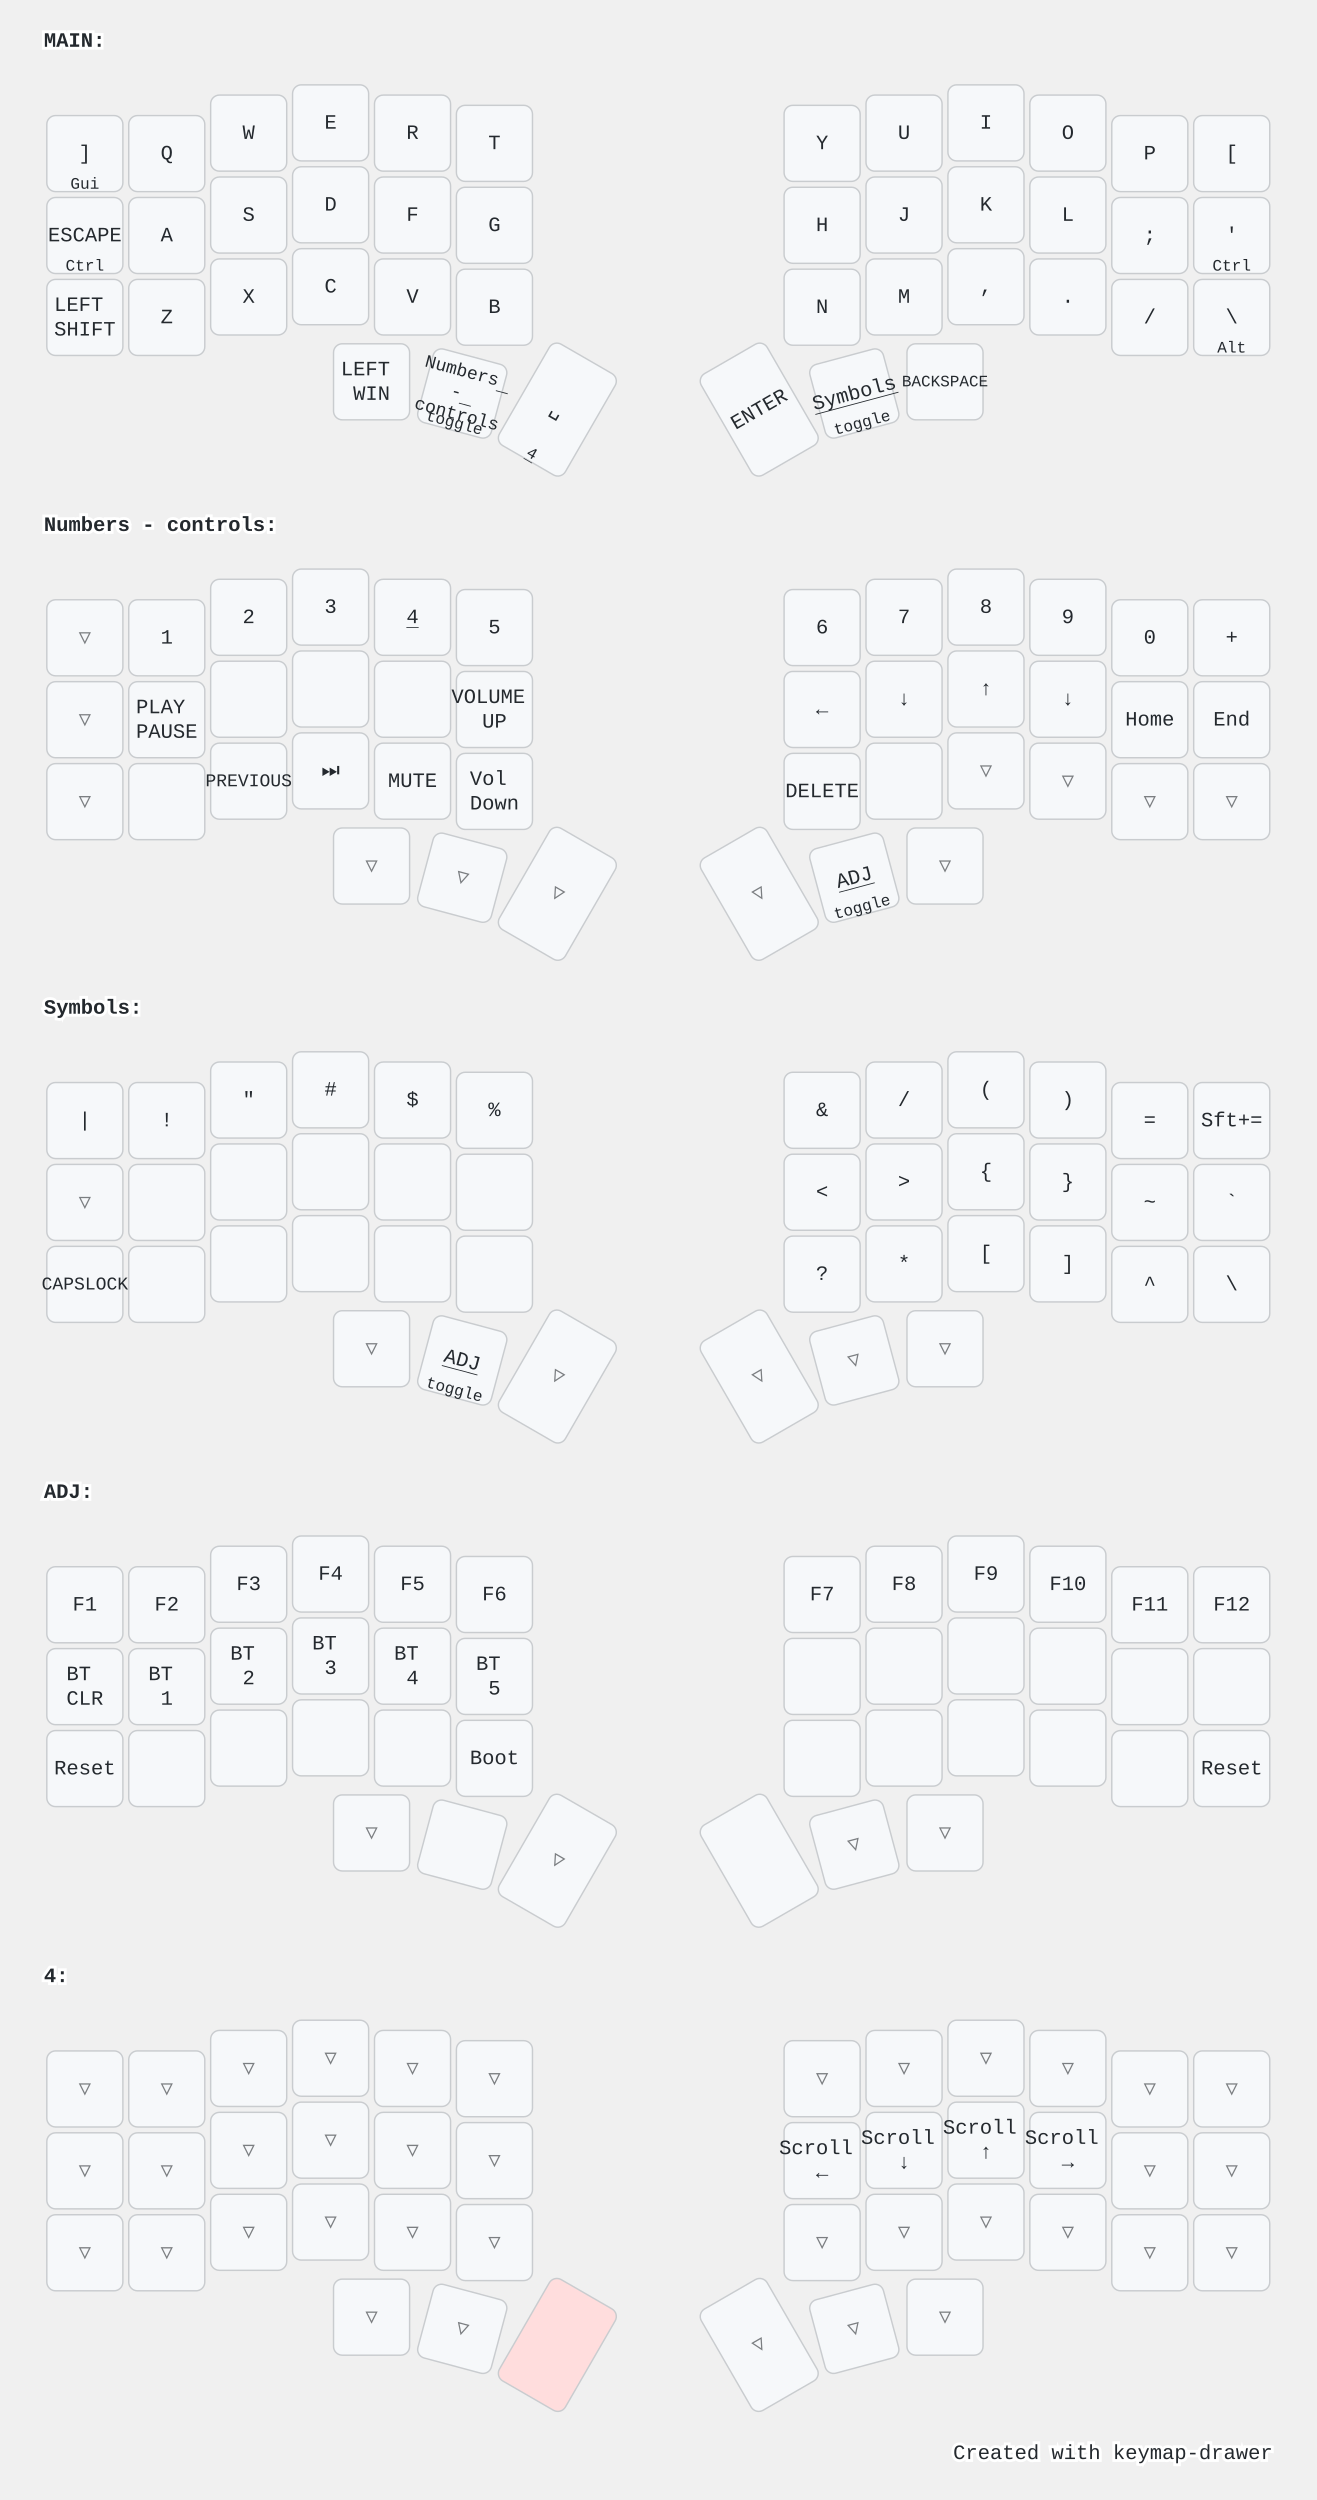
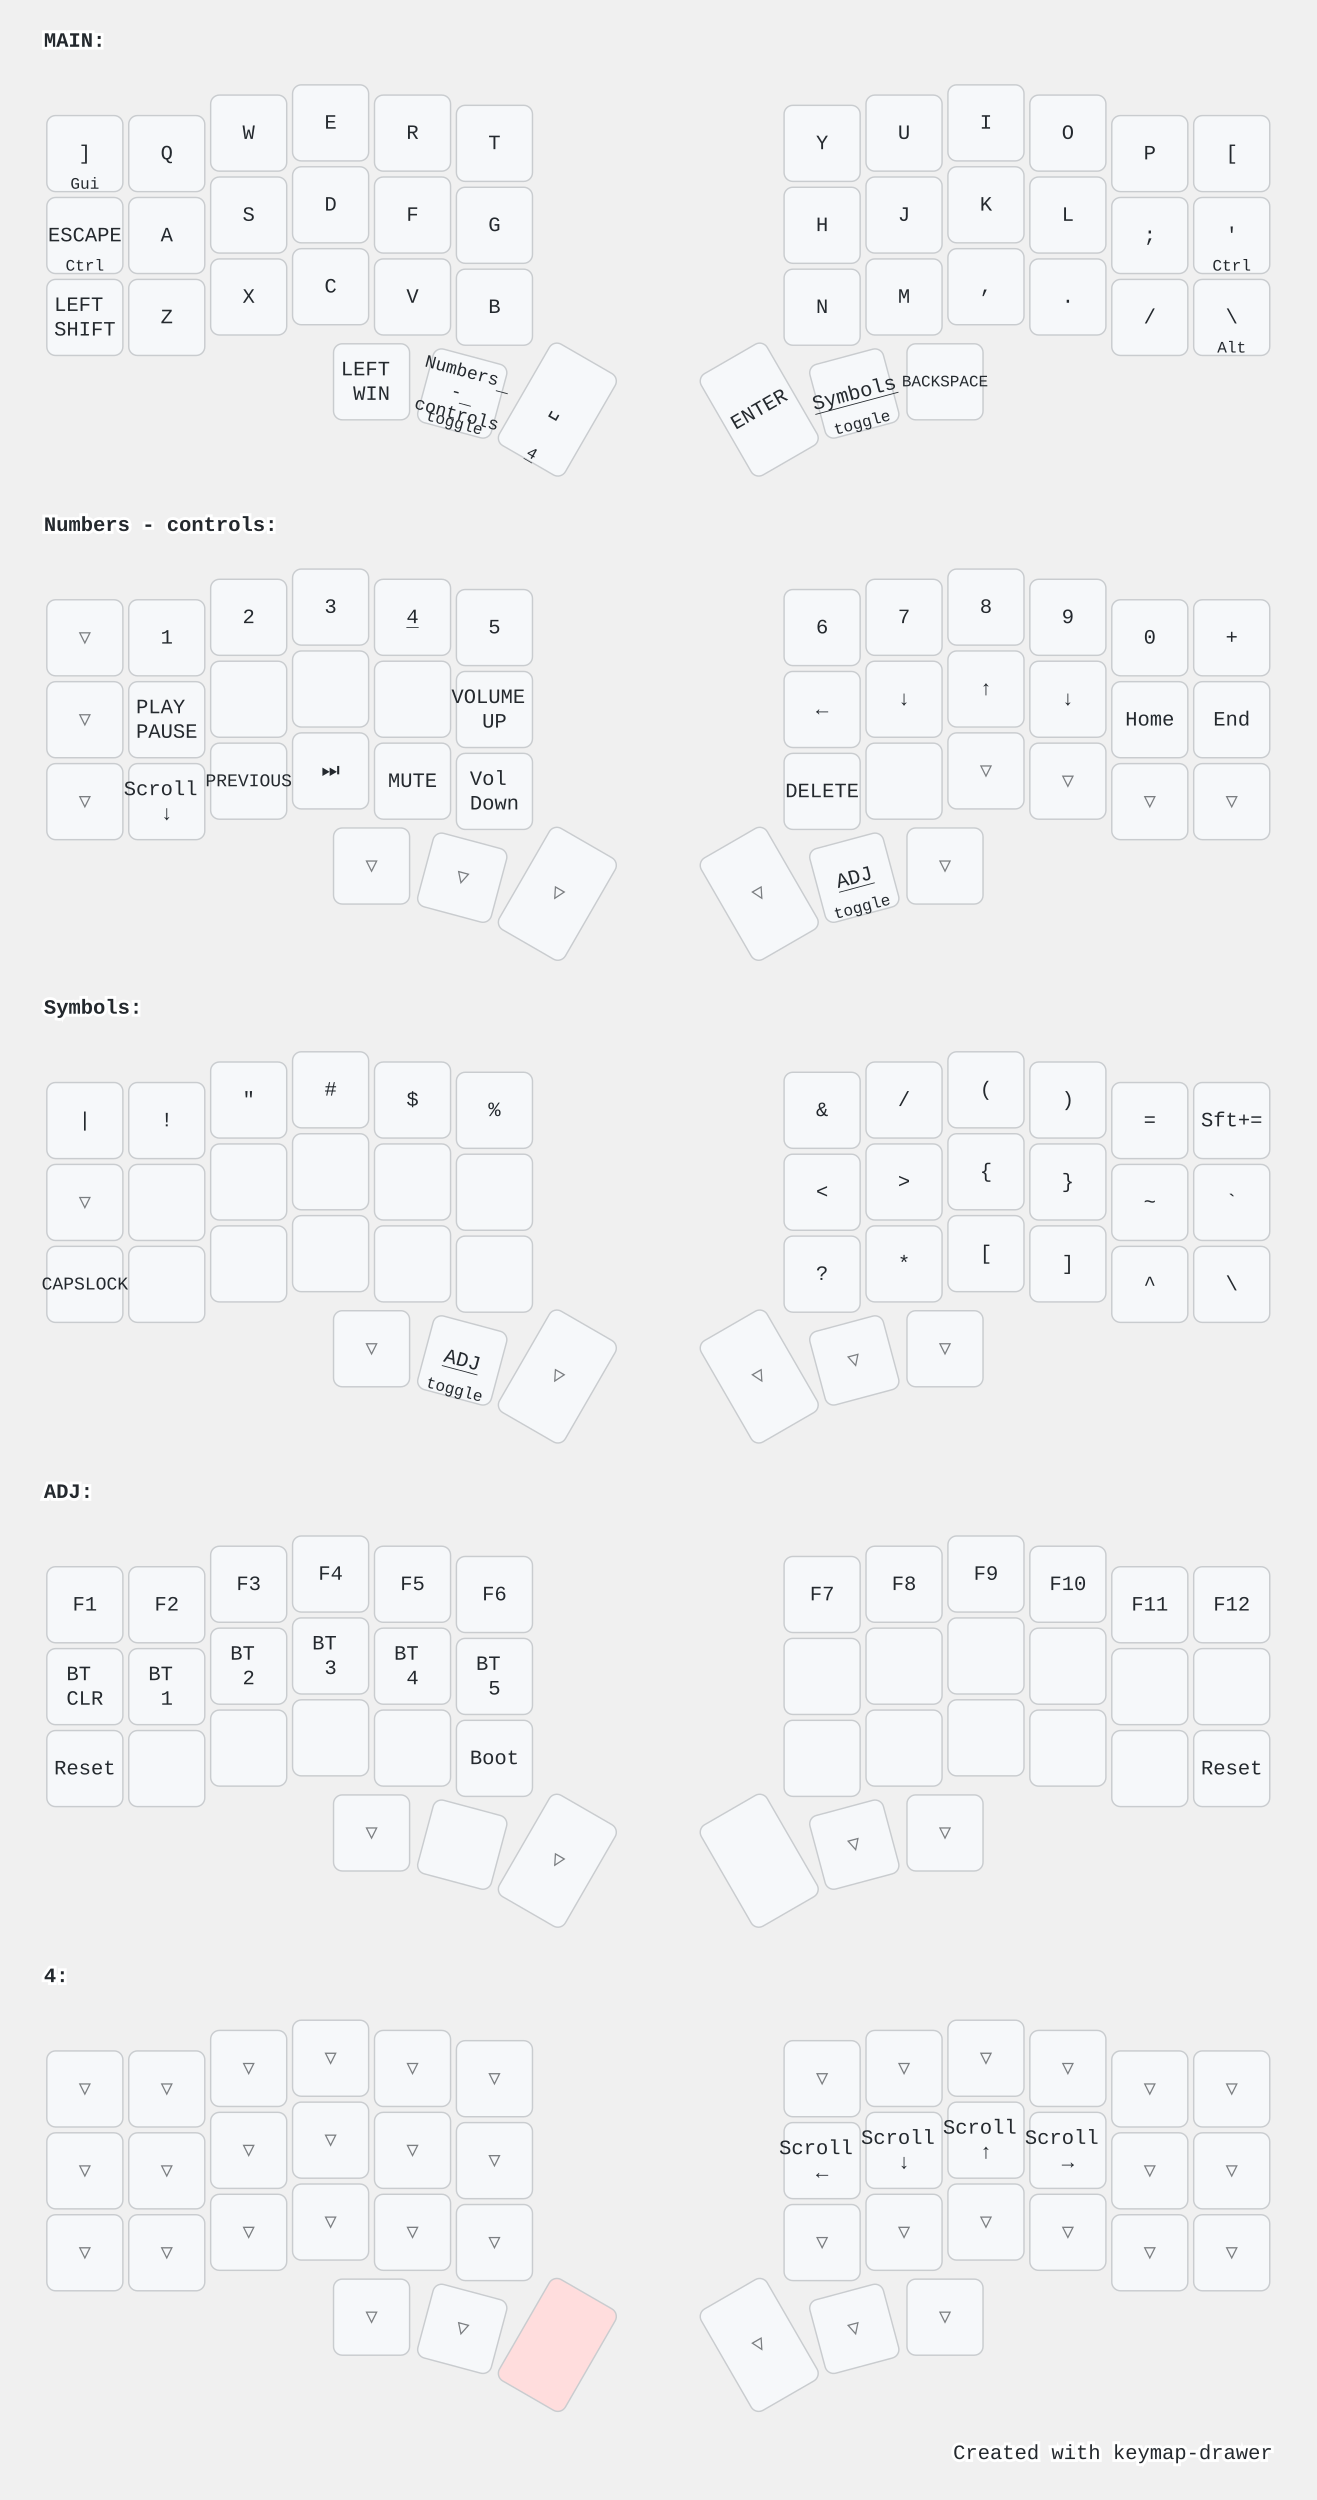
<svg xmlns="http://www.w3.org/2000/svg" width="900" height="1709" viewBox="0 0 900 1709" class="keymap">
  <style>/* inherit to force styles through use tags */
svg path {
    fill: inherit;
}

/* font and background color specifications */
svg.keymap {
    font-family: SFMono-Regular,Consolas,Liberation Mono,Menlo,monospace;
    font-size: 14px;
    font-kerning: normal;
    text-rendering: optimizeLegibility;
    fill: #24292e;
}

/* default key styling */
rect.key {
    fill: #f6f8fa;
}

rect.key, rect.combo {
    stroke: #c9cccf;
    stroke-width: 1;
}

/* default key side styling, only used is draw_key_sides is set */
rect.side {
    filter: brightness(90%);
}

/* color accent for combo boxes */
rect.combo, rect.combo-separate {
    fill: #cdf;
}

/* color accent for held keys */
rect.held, rect.combo.held {
    fill: #fdd;
}

/* color accent for ghost (optional) keys */
rect.ghost, rect.combo.ghost {
    stroke-dasharray: 4, 4;
    stroke-width: 2;
}

text {
    text-anchor: middle;
    dominant-baseline: middle;
}

/* styling for layer labels */
text.label {
    font-weight: bold;
    text-anchor: start;
    stroke: white;
    stroke-width: 4;
    paint-order: stroke;
}

/* styling for optional footer */
text.footer {
    text-anchor: end;
    dominant-baseline: auto;
    stroke: white;
    stroke-width: 4;
    paint-order: stroke;
}

/* styling for combo tap, and key non-tap label text */
text.combo, text.hold, text.shifted, text.left, text.right, text.tl, text.tr, text.bl, text.br {
    font-size: 11px;
}

text.hold, text.bl, text.br {
    text-anchor: middle;
    dominant-baseline: auto;
}

text.shifted, text.tl, text.tr {
    text-anchor: middle;
    dominant-baseline: hanging;
}

text.left, text.tl, text.bl {
    text-anchor: start;
}

text.right, text.tr, text.br {
    text-anchor: end;
}

text.layer-activator {
    text-decoration: underline;
}

/* styling for hold/shifted label text in combo box */
text.combo.hold, text.combo.shifted, text.combo.left, text.combo.right {
    font-size: 8px;
}

/* lighter symbol for transparent keys */
text.trans {
    fill: #7b7e81;
}

/* styling for combo dendrons */
path.combo {
    stroke-width: 1;
    stroke: gray;
    fill: none;
}

/* Start Tabler Icons Cleanup */
/* cannot use height/width with glyphs */
.icon-tabler &gt; path {
    fill: inherit;
    stroke: inherit;
    stroke-width: 2;
}
/* hide tabler's default box */
.icon-tabler &gt; path[stroke="none"][fill="none"] {
    visibility: hidden;
}
/* End Tabler Icons Cleanup */

@media (prefers-color-scheme: dark) {
svg.keymap { fill: #d1d6db; }
rect.key { fill: #3f4750; }
rect.key, rect.combo { stroke: #60666c; }
rect.combo, rect.combo-separate { fill: #1f3d7a; }
rect.held, rect.combo.held { fill: #854747; }
text.label, text.footer { stroke: black; }
text.trans { fill: #7e8184; }
path.combo { stroke: #7f7f7f; }

}</style>
  <g transform="translate(30, 0)" class="layer-MAIN">
    <text x="0" y="28" class="label" id="MAIN">MAIN:</text>
    <g transform="translate(0, 56)">
      <g transform="translate(28, 49)" class="key keypos-0">
        <rect rx="6" ry="6" x="-26" y="-26" width="52" height="52" class="key" />
        <text x="0" y="0" class="key tap">]</text>
        <text x="0" y="24" class="key hold">Gui</text>
      </g>
      <g transform="translate(84, 49)" class="key keypos-1">
        <rect rx="6" ry="6" x="-26" y="-26" width="52" height="52" class="key" />
        <text x="0" y="0" class="key tap">Q</text>
      </g>
      <g transform="translate(140, 35)" class="key keypos-2">
        <rect rx="6" ry="6" x="-26" y="-26" width="52" height="52" class="key" />
        <text x="0" y="0" class="key tap">W</text>
      </g>
      <g transform="translate(196, 28)" class="key keypos-3">
        <rect rx="6" ry="6" x="-26" y="-26" width="52" height="52" class="key" />
        <text x="0" y="0" class="key tap">E</text>
      </g>
      <g transform="translate(252, 35)" class="key keypos-4">
        <rect rx="6" ry="6" x="-26" y="-26" width="52" height="52" class="key" />
        <text x="0" y="0" class="key tap">R</text>
      </g>
      <g transform="translate(308, 42)" class="key keypos-5">
        <rect rx="6" ry="6" x="-26" y="-26" width="52" height="52" class="key" />
        <text x="0" y="0" class="key tap">T</text>
      </g>
      <g transform="translate(532, 42)" class="key keypos-6">
        <rect rx="6" ry="6" x="-26" y="-26" width="52" height="52" class="key" />
        <text x="0" y="0" class="key tap">Y</text>
      </g>
      <g transform="translate(588, 35)" class="key keypos-7">
        <rect rx="6" ry="6" x="-26" y="-26" width="52" height="52" class="key" />
        <text x="0" y="0" class="key tap">U</text>
      </g>
      <g transform="translate(644, 28)" class="key keypos-8">
        <rect rx="6" ry="6" x="-26" y="-26" width="52" height="52" class="key" />
        <text x="0" y="0" class="key tap">I</text>
      </g>
      <g transform="translate(700, 35)" class="key keypos-9">
        <rect rx="6" ry="6" x="-26" y="-26" width="52" height="52" class="key" />
        <text x="0" y="0" class="key tap">O</text>
      </g>
      <g transform="translate(756, 49)" class="key keypos-10">
        <rect rx="6" ry="6" x="-26" y="-26" width="52" height="52" class="key" />
        <text x="0" y="0" class="key tap">P</text>
      </g>
      <g transform="translate(812, 49)" class="key keypos-11">
        <rect rx="6" ry="6" x="-26" y="-26" width="52" height="52" class="key" />
        <text x="0" y="0" class="key tap">[</text>
      </g>
      <g transform="translate(28, 105)" class="key keypos-12">
        <rect rx="6" ry="6" x="-26" y="-26" width="52" height="52" class="key" />
        <text x="0" y="0" class="key tap">ESCAPE</text>
        <text x="0" y="24" class="key hold">Ctrl</text>
      </g>
      <g transform="translate(84, 105)" class="key keypos-13">
        <rect rx="6" ry="6" x="-26" y="-26" width="52" height="52" class="key" />
        <text x="0" y="0" class="key tap">A</text>
      </g>
      <g transform="translate(140, 91)" class="key keypos-14">
        <rect rx="6" ry="6" x="-26" y="-26" width="52" height="52" class="key" />
        <text x="0" y="0" class="key tap">S</text>
      </g>
      <g transform="translate(196, 84)" class="key keypos-15">
        <rect rx="6" ry="6" x="-26" y="-26" width="52" height="52" class="key" />
        <text x="0" y="0" class="key tap">D</text>
      </g>
      <g transform="translate(252, 91)" class="key keypos-16">
        <rect rx="6" ry="6" x="-26" y="-26" width="52" height="52" class="key" />
        <text x="0" y="0" class="key tap">F</text>
      </g>
      <g transform="translate(308, 98)" class="key keypos-17">
        <rect rx="6" ry="6" x="-26" y="-26" width="52" height="52" class="key" />
        <text x="0" y="0" class="key tap">G</text>
      </g>
      <g transform="translate(532, 98)" class="key keypos-18">
        <rect rx="6" ry="6" x="-26" y="-26" width="52" height="52" class="key" />
        <text x="0" y="0" class="key tap">H</text>
      </g>
      <g transform="translate(588, 91)" class="key keypos-19">
        <rect rx="6" ry="6" x="-26" y="-26" width="52" height="52" class="key" />
        <text x="0" y="0" class="key tap">J</text>
      </g>
      <g transform="translate(644, 84)" class="key keypos-20">
        <rect rx="6" ry="6" x="-26" y="-26" width="52" height="52" class="key" />
        <text x="0" y="0" class="key tap">K</text>
      </g>
      <g transform="translate(700, 91)" class="key keypos-21">
        <rect rx="6" ry="6" x="-26" y="-26" width="52" height="52" class="key" />
        <text x="0" y="0" class="key tap">L</text>
      </g>
      <g transform="translate(756, 105)" class="key keypos-22">
        <rect rx="6" ry="6" x="-26" y="-26" width="52" height="52" class="key" />
        <text x="0" y="0" class="key tap">;</text>
      </g>
      <g transform="translate(812, 105)" class="key keypos-23">
        <rect rx="6" ry="6" x="-26" y="-26" width="52" height="52" class="key" />
        <text x="0" y="0" class="key tap">'</text>
        <text x="0" y="24" class="key hold">Ctrl</text>
      </g>
      <g transform="translate(28, 161)" class="key keypos-24">
        <rect rx="6" ry="6" x="-26" y="-26" width="52" height="52" class="key" />
        <text x="0" y="0" class="key tap">
          <tspan x="0" dy="-0.6em">LEFT</tspan>
          <tspan x="0" dy="1.2em">SHIFT</tspan>
        </text>
      </g>
      <g transform="translate(84, 161)" class="key keypos-25">
        <rect rx="6" ry="6" x="-26" y="-26" width="52" height="52" class="key" />
        <text x="0" y="0" class="key tap">Z</text>
      </g>
      <g transform="translate(140, 147)" class="key keypos-26">
        <rect rx="6" ry="6" x="-26" y="-26" width="52" height="52" class="key" />
        <text x="0" y="0" class="key tap">X</text>
      </g>
      <g transform="translate(196, 140)" class="key keypos-27">
        <rect rx="6" ry="6" x="-26" y="-26" width="52" height="52" class="key" />
        <text x="0" y="0" class="key tap">C</text>
      </g>
      <g transform="translate(252, 147)" class="key keypos-28">
        <rect rx="6" ry="6" x="-26" y="-26" width="52" height="52" class="key" />
        <text x="0" y="0" class="key tap">V</text>
      </g>
      <g transform="translate(308, 154)" class="key keypos-29">
        <rect rx="6" ry="6" x="-26" y="-26" width="52" height="52" class="key" />
        <text x="0" y="0" class="key tap">B</text>
      </g>
      <g transform="translate(532, 154)" class="key keypos-30">
        <rect rx="6" ry="6" x="-26" y="-26" width="52" height="52" class="key" />
        <text x="0" y="0" class="key tap">N</text>
      </g>
      <g transform="translate(588, 147)" class="key keypos-31">
        <rect rx="6" ry="6" x="-26" y="-26" width="52" height="52" class="key" />
        <text x="0" y="0" class="key tap">M</text>
      </g>
      <g transform="translate(644, 140)" class="key keypos-32">
        <rect rx="6" ry="6" x="-26" y="-26" width="52" height="52" class="key" />
        <text x="0" y="0" class="key tap">,</text>
      </g>
      <g transform="translate(700, 147)" class="key keypos-33">
        <rect rx="6" ry="6" x="-26" y="-26" width="52" height="52" class="key" />
        <text x="0" y="0" class="key tap">.</text>
      </g>
      <g transform="translate(756, 161)" class="key keypos-34">
        <rect rx="6" ry="6" x="-26" y="-26" width="52" height="52" class="key" />
        <text x="0" y="0" class="key tap">/</text>
      </g>
      <g transform="translate(812, 161)" class="key keypos-35">
        <rect rx="6" ry="6" x="-26" y="-26" width="52" height="52" class="key" />
        <text x="0" y="0" class="key tap">\</text>
        <text x="0" y="24" class="key hold">Alt</text>
      </g>
      <g transform="translate(224, 205)" class="key keypos-36">
        <rect rx="6" ry="6" x="-26" y="-26" width="52" height="52" class="key" />
        <text x="0" y="0" class="key tap">
          <tspan x="0" dy="-0.6em">LEFT</tspan>
          <tspan x="0" dy="1.2em">WIN</tspan>
        </text>
      </g>
      <g transform="translate(286, 213) rotate(15.0)" class="key keypos-37">
        <rect rx="6" ry="6" x="-26" y="-26" width="52" height="52" class="key" />
        <a href="#Numbers---controls">
          <text x="0" y="0" class="key tap layer-activator">
            <tspan x="0" dy="-1.2em" style="font-size: 88%">Numbers</tspan>
            <tspan x="0" dy="1.2em" style="font-size: 88%">-</tspan>
            <tspan x="0" dy="1.2em" style="font-size: 88%">controls</tspan>
          </text>
        </a>
        <text x="0" y="24" class="key hold">toggle</text>
      </g>
      <g transform="translate(351, 224) rotate(30.0)" class="key keypos-38">
        <rect rx="6" ry="6" x="-26" y="-40" width="52" height="80" class="key" />
        <text x="0" y="0" class="key tap">␣</text>
        <a href="#x_x">
          <text x="0" y="38" class="key hold layer-activator">4</text>
        </a>
      </g>
      <g transform="translate(489, 224) rotate(-30.0)" class="key keypos-39">
        <rect rx="6" ry="6" x="-26" y="-40" width="52" height="80" class="key" />
        <text x="0" y="0" class="key tap">ENTER</text>
      </g>
      <g transform="translate(554, 213) rotate(-15.0)" class="key keypos-40">
        <rect rx="6" ry="6" x="-26" y="-26" width="52" height="52" class="key" />
        <a href="#Symbols">
          <text x="0" y="0" class="key tap layer-activator">Symbols</text>
        </a>
        <text x="0" y="24" class="key hold">toggle</text>
      </g>
      <g transform="translate(616, 205)" class="key keypos-41">
        <rect rx="6" ry="6" x="-26" y="-26" width="52" height="52" class="key" />
        <text x="0" y="0" class="key tap">
          <tspan style="font-size: 78%">BACKSPACE</tspan>
        </text>
      </g>
    </g>
  </g>
  <g transform="translate(30, 331)" class="layer-Numbers - controls">
    <text x="0" y="28" class="label" id="Numbers---controls">Numbers - controls:</text>
    <g transform="translate(0, 56)">
      <g transform="translate(28, 49)" class="key trans keypos-0">
        <rect rx="6" ry="6" x="-26" y="-26" width="52" height="52" class="key trans" />
        <text x="0" y="0" class="key trans tap">▽</text>
      </g>
      <g transform="translate(84, 49)" class="key keypos-1">
        <rect rx="6" ry="6" x="-26" y="-26" width="52" height="52" class="key" />
        <text x="0" y="0" class="key tap">1</text>
      </g>
      <g transform="translate(140, 35)" class="key keypos-2">
        <rect rx="6" ry="6" x="-26" y="-26" width="52" height="52" class="key" />
        <text x="0" y="0" class="key tap">2</text>
      </g>
      <g transform="translate(196, 28)" class="key keypos-3">
        <rect rx="6" ry="6" x="-26" y="-26" width="52" height="52" class="key" />
        <text x="0" y="0" class="key tap">3</text>
      </g>
      <g transform="translate(252, 35)" class="key keypos-4">
        <rect rx="6" ry="6" x="-26" y="-26" width="52" height="52" class="key" />
        <a href="#x_x">
          <text x="0" y="0" class="key tap layer-activator">4</text>
        </a>
      </g>
      <g transform="translate(308, 42)" class="key keypos-5">
        <rect rx="6" ry="6" x="-26" y="-26" width="52" height="52" class="key" />
        <text x="0" y="0" class="key tap">5</text>
      </g>
      <g transform="translate(532, 42)" class="key keypos-6">
        <rect rx="6" ry="6" x="-26" y="-26" width="52" height="52" class="key" />
        <text x="0" y="0" class="key tap">6</text>
      </g>
      <g transform="translate(588, 35)" class="key keypos-7">
        <rect rx="6" ry="6" x="-26" y="-26" width="52" height="52" class="key" />
        <text x="0" y="0" class="key tap">7</text>
      </g>
      <g transform="translate(644, 28)" class="key keypos-8">
        <rect rx="6" ry="6" x="-26" y="-26" width="52" height="52" class="key" />
        <text x="0" y="0" class="key tap">8</text>
      </g>
      <g transform="translate(700, 35)" class="key keypos-9">
        <rect rx="6" ry="6" x="-26" y="-26" width="52" height="52" class="key" />
        <text x="0" y="0" class="key tap">9</text>
      </g>
      <g transform="translate(756, 49)" class="key keypos-10">
        <rect rx="6" ry="6" x="-26" y="-26" width="52" height="52" class="key" />
        <text x="0" y="0" class="key tap">0</text>
      </g>
      <g transform="translate(812, 49)" class="key keypos-11">
        <rect rx="6" ry="6" x="-26" y="-26" width="52" height="52" class="key" />
        <text x="0" y="0" class="key tap">+</text>
      </g>
      <g transform="translate(28, 105)" class="key trans keypos-12">
        <rect rx="6" ry="6" x="-26" y="-26" width="52" height="52" class="key trans" />
        <text x="0" y="0" class="key trans tap">▽</text>
      </g>
      <g transform="translate(84, 105)" class="key keypos-13">
        <rect rx="6" ry="6" x="-26" y="-26" width="52" height="52" class="key" />
        <text x="0" y="0" class="key tap">
          <tspan x="0" dy="-0.6em">PLAY</tspan>
          <tspan x="0" dy="1.2em">PAUSE</tspan>
        </text>
      </g>
      <g transform="translate(140, 91)" class="key keypos-14">
        <rect rx="6" ry="6" x="-26" y="-26" width="52" height="52" class="key" />
      </g>
      <g transform="translate(196, 84)" class="key keypos-15">
        <rect rx="6" ry="6" x="-26" y="-26" width="52" height="52" class="key" />
      </g>
      <g transform="translate(252, 91)" class="key keypos-16">
        <rect rx="6" ry="6" x="-26" y="-26" width="52" height="52" class="key" />
      </g>
      <g transform="translate(308, 98)" class="key keypos-17">
        <rect rx="6" ry="6" x="-26" y="-26" width="52" height="52" class="key" />
        <text x="0" y="0" class="key tap">
          <tspan x="0" dy="-0.6em">VOLUME</tspan>
          <tspan x="0" dy="1.2em">UP</tspan>
        </text>
      </g>
      <g transform="translate(532, 98)" class="key keypos-18">
        <rect rx="6" ry="6" x="-26" y="-26" width="52" height="52" class="key" />
        <text x="0" y="0" class="key tap">←</text>
      </g>
      <g transform="translate(588, 91)" class="key keypos-19">
        <rect rx="6" ry="6" x="-26" y="-26" width="52" height="52" class="key" />
        <text x="0" y="0" class="key tap">↓</text>
      </g>
      <g transform="translate(644, 84)" class="key keypos-20">
        <rect rx="6" ry="6" x="-26" y="-26" width="52" height="52" class="key" />
        <text x="0" y="0" class="key tap">↑</text>
      </g>
      <g transform="translate(700, 91)" class="key keypos-21">
        <rect rx="6" ry="6" x="-26" y="-26" width="52" height="52" class="key" />
        <text x="0" y="0" class="key tap">↓</text>
      </g>
      <g transform="translate(756, 105)" class="key keypos-22">
        <rect rx="6" ry="6" x="-26" y="-26" width="52" height="52" class="key" />
        <text x="0" y="0" class="key tap">Home</text>
      </g>
      <g transform="translate(812, 105)" class="key keypos-23">
        <rect rx="6" ry="6" x="-26" y="-26" width="52" height="52" class="key" />
        <text x="0" y="0" class="key tap">End</text>
      </g>
      <g transform="translate(28, 161)" class="key trans keypos-24">
        <rect rx="6" ry="6" x="-26" y="-26" width="52" height="52" class="key trans" />
        <text x="0" y="0" class="key trans tap">▽</text>
      </g>
      <g transform="translate(84, 161)" class="key keypos-25">
        <rect rx="6" ry="6" x="-26" y="-26" width="52" height="52" class="key" />
+         <text x="0" y="0" class="key tap">
+           <tspan x="0" dy="-0.6em">Scroll</tspan>
+           <tspan x="0" dy="1.2em">↓</tspan>
+         </text>
      </g>
      <g transform="translate(140, 147)" class="key keypos-26">
        <rect rx="6" ry="6" x="-26" y="-26" width="52" height="52" class="key" />
        <text x="0" y="0" class="key tap">
          <tspan style="font-size: 88%">PREVIOUS</tspan>
        </text>
      </g>
      <g transform="translate(196, 140)" class="key keypos-27">
        <rect rx="6" ry="6" x="-26" y="-26" width="52" height="52" class="key" />
        <text x="0" y="0" class="key tap">⏭️</text>
      </g>
      <g transform="translate(252, 147)" class="key keypos-28">
        <rect rx="6" ry="6" x="-26" y="-26" width="52" height="52" class="key" />
        <text x="0" y="0" class="key tap">MUTE</text>
      </g>
      <g transform="translate(308, 154)" class="key keypos-29">
        <rect rx="6" ry="6" x="-26" y="-26" width="52" height="52" class="key" />
        <text x="0" y="0" class="key tap">
          <tspan x="0" dy="-0.6em">Vol</tspan>
          <tspan x="0" dy="1.2em">Down</tspan>
        </text>
      </g>
      <g transform="translate(532, 154)" class="key keypos-30">
        <rect rx="6" ry="6" x="-26" y="-26" width="52" height="52" class="key" />
        <text x="0" y="0" class="key tap">DELETE</text>
      </g>
      <g transform="translate(588, 147)" class="key keypos-31">
        <rect rx="6" ry="6" x="-26" y="-26" width="52" height="52" class="key" />
      </g>
      <g transform="translate(644, 140)" class="key trans keypos-32">
        <rect rx="6" ry="6" x="-26" y="-26" width="52" height="52" class="key trans" />
        <text x="0" y="0" class="key trans tap">▽</text>
      </g>
      <g transform="translate(700, 147)" class="key trans keypos-33">
        <rect rx="6" ry="6" x="-26" y="-26" width="52" height="52" class="key trans" />
        <text x="0" y="0" class="key trans tap">▽</text>
      </g>
      <g transform="translate(756, 161)" class="key trans keypos-34">
        <rect rx="6" ry="6" x="-26" y="-26" width="52" height="52" class="key trans" />
        <text x="0" y="0" class="key trans tap">▽</text>
      </g>
      <g transform="translate(812, 161)" class="key trans keypos-35">
        <rect rx="6" ry="6" x="-26" y="-26" width="52" height="52" class="key trans" />
        <text x="0" y="0" class="key trans tap">▽</text>
      </g>
      <g transform="translate(224, 205)" class="key trans keypos-36">
        <rect rx="6" ry="6" x="-26" y="-26" width="52" height="52" class="key trans" />
        <text x="0" y="0" class="key trans tap">▽</text>
      </g>
      <g transform="translate(286, 213) rotate(15.0)" class="key trans keypos-37">
        <rect rx="6" ry="6" x="-26" y="-26" width="52" height="52" class="key trans" />
        <text x="0" y="0" class="key trans tap">▽</text>
      </g>
      <g transform="translate(351, 224) rotate(30.0)" class="key trans keypos-38">
        <rect rx="6" ry="6" x="-26" y="-40" width="52" height="80" class="key trans" />
        <text x="0" y="0" class="key trans tap">▽</text>
      </g>
      <g transform="translate(489, 224) rotate(-30.0)" class="key trans keypos-39">
        <rect rx="6" ry="6" x="-26" y="-40" width="52" height="80" class="key trans" />
        <text x="0" y="0" class="key trans tap">▽</text>
      </g>
      <g transform="translate(554, 213) rotate(-15.0)" class="key keypos-40">
        <rect rx="6" ry="6" x="-26" y="-26" width="52" height="52" class="key" />
        <a href="#ADJ">
          <text x="0" y="0" class="key tap layer-activator">ADJ</text>
        </a>
        <text x="0" y="24" class="key hold">toggle</text>
      </g>
      <g transform="translate(616, 205)" class="key trans keypos-41">
        <rect rx="6" ry="6" x="-26" y="-26" width="52" height="52" class="key trans" />
        <text x="0" y="0" class="key trans tap">▽</text>
      </g>
    </g>
  </g>
  <g transform="translate(30, 661)" class="layer-Symbols">
    <text x="0" y="28" class="label" id="Symbols">Symbols:</text>
    <g transform="translate(0, 56)">
      <g transform="translate(28, 49)" class="key keypos-0">
        <rect rx="6" ry="6" x="-26" y="-26" width="52" height="52" class="key" />
        <text x="0" y="0" class="key tap">|</text>
      </g>
      <g transform="translate(84, 49)" class="key keypos-1">
        <rect rx="6" ry="6" x="-26" y="-26" width="52" height="52" class="key" />
        <text x="0" y="0" class="key tap">!</text>
      </g>
      <g transform="translate(140, 35)" class="key keypos-2">
        <rect rx="6" ry="6" x="-26" y="-26" width="52" height="52" class="key" />
        <text x="0" y="0" class="key tap">"</text>
      </g>
      <g transform="translate(196, 28)" class="key keypos-3">
        <rect rx="6" ry="6" x="-26" y="-26" width="52" height="52" class="key" />
        <text x="0" y="0" class="key tap">#</text>
      </g>
      <g transform="translate(252, 35)" class="key keypos-4">
        <rect rx="6" ry="6" x="-26" y="-26" width="52" height="52" class="key" />
        <text x="0" y="0" class="key tap">$</text>
      </g>
      <g transform="translate(308, 42)" class="key keypos-5">
        <rect rx="6" ry="6" x="-26" y="-26" width="52" height="52" class="key" />
        <text x="0" y="0" class="key tap">%</text>
      </g>
      <g transform="translate(532, 42)" class="key keypos-6">
        <rect rx="6" ry="6" x="-26" y="-26" width="52" height="52" class="key" />
        <text x="0" y="0" class="key tap">&amp;</text>
      </g>
      <g transform="translate(588, 35)" class="key keypos-7">
        <rect rx="6" ry="6" x="-26" y="-26" width="52" height="52" class="key" />
        <text x="0" y="0" class="key tap">/</text>
      </g>
      <g transform="translate(644, 28)" class="key keypos-8">
        <rect rx="6" ry="6" x="-26" y="-26" width="52" height="52" class="key" />
        <text x="0" y="0" class="key tap">(</text>
      </g>
      <g transform="translate(700, 35)" class="key keypos-9">
        <rect rx="6" ry="6" x="-26" y="-26" width="52" height="52" class="key" />
        <text x="0" y="0" class="key tap">)</text>
      </g>
      <g transform="translate(756, 49)" class="key keypos-10">
        <rect rx="6" ry="6" x="-26" y="-26" width="52" height="52" class="key" />
        <text x="0" y="0" class="key tap">=</text>
      </g>
      <g transform="translate(812, 49)" class="key keypos-11">
        <rect rx="6" ry="6" x="-26" y="-26" width="52" height="52" class="key" />
        <text x="0" y="0" class="key tap">Sft+=</text>
      </g>
      <g transform="translate(28, 105)" class="key trans keypos-12">
        <rect rx="6" ry="6" x="-26" y="-26" width="52" height="52" class="key trans" />
        <text x="0" y="0" class="key trans tap">▽</text>
      </g>
      <g transform="translate(84, 105)" class="key keypos-13">
        <rect rx="6" ry="6" x="-26" y="-26" width="52" height="52" class="key" />
      </g>
      <g transform="translate(140, 91)" class="key keypos-14">
        <rect rx="6" ry="6" x="-26" y="-26" width="52" height="52" class="key" />
      </g>
      <g transform="translate(196, 84)" class="key keypos-15">
        <rect rx="6" ry="6" x="-26" y="-26" width="52" height="52" class="key" />
      </g>
      <g transform="translate(252, 91)" class="key keypos-16">
        <rect rx="6" ry="6" x="-26" y="-26" width="52" height="52" class="key" />
      </g>
      <g transform="translate(308, 98)" class="key keypos-17">
        <rect rx="6" ry="6" x="-26" y="-26" width="52" height="52" class="key" />
      </g>
      <g transform="translate(532, 98)" class="key keypos-18">
        <rect rx="6" ry="6" x="-26" y="-26" width="52" height="52" class="key" />
        <text x="0" y="0" class="key tap">&lt;</text>
      </g>
      <g transform="translate(588, 91)" class="key keypos-19">
        <rect rx="6" ry="6" x="-26" y="-26" width="52" height="52" class="key" />
        <text x="0" y="0" class="key tap">&gt;</text>
      </g>
      <g transform="translate(644, 84)" class="key keypos-20">
        <rect rx="6" ry="6" x="-26" y="-26" width="52" height="52" class="key" />
        <text x="0" y="0" class="key tap">{</text>
      </g>
      <g transform="translate(700, 91)" class="key keypos-21">
        <rect rx="6" ry="6" x="-26" y="-26" width="52" height="52" class="key" />
        <text x="0" y="0" class="key tap">}</text>
      </g>
      <g transform="translate(756, 105)" class="key keypos-22">
        <rect rx="6" ry="6" x="-26" y="-26" width="52" height="52" class="key" />
        <text x="0" y="0" class="key tap">~</text>
      </g>
      <g transform="translate(812, 105)" class="key keypos-23">
        <rect rx="6" ry="6" x="-26" y="-26" width="52" height="52" class="key" />
        <text x="0" y="0" class="key tap">`</text>
      </g>
      <g transform="translate(28, 161)" class="key keypos-24">
        <rect rx="6" ry="6" x="-26" y="-26" width="52" height="52" class="key" />
        <text x="0" y="0" class="key tap">
          <tspan style="font-size: 88%">CAPSLOCK</tspan>
        </text>
      </g>
      <g transform="translate(84, 161)" class="key keypos-25">
        <rect rx="6" ry="6" x="-26" y="-26" width="52" height="52" class="key" />
      </g>
      <g transform="translate(140, 147)" class="key keypos-26">
        <rect rx="6" ry="6" x="-26" y="-26" width="52" height="52" class="key" />
      </g>
      <g transform="translate(196, 140)" class="key keypos-27">
        <rect rx="6" ry="6" x="-26" y="-26" width="52" height="52" class="key" />
      </g>
      <g transform="translate(252, 147)" class="key keypos-28">
        <rect rx="6" ry="6" x="-26" y="-26" width="52" height="52" class="key" />
      </g>
      <g transform="translate(308, 154)" class="key keypos-29">
        <rect rx="6" ry="6" x="-26" y="-26" width="52" height="52" class="key" />
      </g>
      <g transform="translate(532, 154)" class="key keypos-30">
        <rect rx="6" ry="6" x="-26" y="-26" width="52" height="52" class="key" />
        <text x="0" y="0" class="key tap">?</text>
      </g>
      <g transform="translate(588, 147)" class="key keypos-31">
        <rect rx="6" ry="6" x="-26" y="-26" width="52" height="52" class="key" />
        <text x="0" y="0" class="key tap">*</text>
      </g>
      <g transform="translate(644, 140)" class="key keypos-32">
        <rect rx="6" ry="6" x="-26" y="-26" width="52" height="52" class="key" />
        <text x="0" y="0" class="key tap">[</text>
      </g>
      <g transform="translate(700, 147)" class="key keypos-33">
        <rect rx="6" ry="6" x="-26" y="-26" width="52" height="52" class="key" />
        <text x="0" y="0" class="key tap">]</text>
      </g>
      <g transform="translate(756, 161)" class="key keypos-34">
        <rect rx="6" ry="6" x="-26" y="-26" width="52" height="52" class="key" />
        <text x="0" y="0" class="key tap">^</text>
      </g>
      <g transform="translate(812, 161)" class="key keypos-35">
        <rect rx="6" ry="6" x="-26" y="-26" width="52" height="52" class="key" />
        <text x="0" y="0" class="key tap">\</text>
      </g>
      <g transform="translate(224, 205)" class="key trans keypos-36">
        <rect rx="6" ry="6" x="-26" y="-26" width="52" height="52" class="key trans" />
        <text x="0" y="0" class="key trans tap">▽</text>
      </g>
      <g transform="translate(286, 213) rotate(15.0)" class="key keypos-37">
        <rect rx="6" ry="6" x="-26" y="-26" width="52" height="52" class="key" />
        <a href="#ADJ">
          <text x="0" y="0" class="key tap layer-activator">ADJ</text>
        </a>
        <text x="0" y="24" class="key hold">toggle</text>
      </g>
      <g transform="translate(351, 224) rotate(30.0)" class="key trans keypos-38">
        <rect rx="6" ry="6" x="-26" y="-40" width="52" height="80" class="key trans" />
        <text x="0" y="0" class="key trans tap">▽</text>
      </g>
      <g transform="translate(489, 224) rotate(-30.0)" class="key trans keypos-39">
        <rect rx="6" ry="6" x="-26" y="-40" width="52" height="80" class="key trans" />
        <text x="0" y="0" class="key trans tap">▽</text>
      </g>
      <g transform="translate(554, 213) rotate(-15.0)" class="key trans keypos-40">
        <rect rx="6" ry="6" x="-26" y="-26" width="52" height="52" class="key trans" />
        <text x="0" y="0" class="key trans tap">▽</text>
      </g>
      <g transform="translate(616, 205)" class="key trans keypos-41">
        <rect rx="6" ry="6" x="-26" y="-26" width="52" height="52" class="key trans" />
        <text x="0" y="0" class="key trans tap">▽</text>
      </g>
    </g>
  </g>
  <g transform="translate(30, 992)" class="layer-ADJ">
    <text x="0" y="28" class="label" id="ADJ">ADJ:</text>
    <g transform="translate(0, 56)">
      <g transform="translate(28, 49)" class="key keypos-0">
        <rect rx="6" ry="6" x="-26" y="-26" width="52" height="52" class="key" />
        <text x="0" y="0" class="key tap">F1</text>
      </g>
      <g transform="translate(84, 49)" class="key keypos-1">
        <rect rx="6" ry="6" x="-26" y="-26" width="52" height="52" class="key" />
        <text x="0" y="0" class="key tap">F2</text>
      </g>
      <g transform="translate(140, 35)" class="key keypos-2">
        <rect rx="6" ry="6" x="-26" y="-26" width="52" height="52" class="key" />
        <text x="0" y="0" class="key tap">F3</text>
      </g>
      <g transform="translate(196, 28)" class="key keypos-3">
        <rect rx="6" ry="6" x="-26" y="-26" width="52" height="52" class="key" />
        <text x="0" y="0" class="key tap">F4</text>
      </g>
      <g transform="translate(252, 35)" class="key keypos-4">
        <rect rx="6" ry="6" x="-26" y="-26" width="52" height="52" class="key" />
        <text x="0" y="0" class="key tap">F5</text>
      </g>
      <g transform="translate(308, 42)" class="key keypos-5">
        <rect rx="6" ry="6" x="-26" y="-26" width="52" height="52" class="key" />
        <text x="0" y="0" class="key tap">F6</text>
      </g>
      <g transform="translate(532, 42)" class="key keypos-6">
        <rect rx="6" ry="6" x="-26" y="-26" width="52" height="52" class="key" />
        <text x="0" y="0" class="key tap">F7</text>
      </g>
      <g transform="translate(588, 35)" class="key keypos-7">
        <rect rx="6" ry="6" x="-26" y="-26" width="52" height="52" class="key" />
        <text x="0" y="0" class="key tap">F8</text>
      </g>
      <g transform="translate(644, 28)" class="key keypos-8">
        <rect rx="6" ry="6" x="-26" y="-26" width="52" height="52" class="key" />
        <text x="0" y="0" class="key tap">F9</text>
      </g>
      <g transform="translate(700, 35)" class="key keypos-9">
        <rect rx="6" ry="6" x="-26" y="-26" width="52" height="52" class="key" />
        <text x="0" y="0" class="key tap">F10</text>
      </g>
      <g transform="translate(756, 49)" class="key keypos-10">
        <rect rx="6" ry="6" x="-26" y="-26" width="52" height="52" class="key" />
        <text x="0" y="0" class="key tap">F11</text>
      </g>
      <g transform="translate(812, 49)" class="key keypos-11">
        <rect rx="6" ry="6" x="-26" y="-26" width="52" height="52" class="key" />
        <text x="0" y="0" class="key tap">F12</text>
      </g>
      <g transform="translate(28, 105)" class="key keypos-12">
        <rect rx="6" ry="6" x="-26" y="-26" width="52" height="52" class="key" />
        <text x="0" y="0" class="key tap">
          <tspan x="0" dy="-0.6em">BT</tspan>
          <tspan x="0" dy="1.2em">CLR</tspan>
        </text>
      </g>
      <g transform="translate(84, 105)" class="key keypos-13">
        <rect rx="6" ry="6" x="-26" y="-26" width="52" height="52" class="key" />
        <text x="0" y="0" class="key tap">
          <tspan x="0" dy="-0.6em">BT</tspan>
          <tspan x="0" dy="1.2em">1</tspan>
        </text>
      </g>
      <g transform="translate(140, 91)" class="key keypos-14">
        <rect rx="6" ry="6" x="-26" y="-26" width="52" height="52" class="key" />
        <text x="0" y="0" class="key tap">
          <tspan x="0" dy="-0.6em">BT</tspan>
          <tspan x="0" dy="1.2em">2</tspan>
        </text>
      </g>
      <g transform="translate(196, 84)" class="key keypos-15">
        <rect rx="6" ry="6" x="-26" y="-26" width="52" height="52" class="key" />
        <text x="0" y="0" class="key tap">
          <tspan x="0" dy="-0.6em">BT</tspan>
          <tspan x="0" dy="1.2em">3</tspan>
        </text>
      </g>
      <g transform="translate(252, 91)" class="key keypos-16">
        <rect rx="6" ry="6" x="-26" y="-26" width="52" height="52" class="key" />
        <text x="0" y="0" class="key tap">
          <tspan x="0" dy="-0.6em">BT</tspan>
          <tspan x="0" dy="1.2em">4</tspan>
        </text>
      </g>
      <g transform="translate(308, 98)" class="key keypos-17">
        <rect rx="6" ry="6" x="-26" y="-26" width="52" height="52" class="key" />
        <text x="0" y="0" class="key tap">
          <tspan x="0" dy="-0.6em">BT</tspan>
          <tspan x="0" dy="1.2em">5</tspan>
        </text>
      </g>
      <g transform="translate(532, 98)" class="key keypos-18">
        <rect rx="6" ry="6" x="-26" y="-26" width="52" height="52" class="key" />
      </g>
      <g transform="translate(588, 91)" class="key keypos-19">
        <rect rx="6" ry="6" x="-26" y="-26" width="52" height="52" class="key" />
      </g>
      <g transform="translate(644, 84)" class="key keypos-20">
        <rect rx="6" ry="6" x="-26" y="-26" width="52" height="52" class="key" />
      </g>
      <g transform="translate(700, 91)" class="key keypos-21">
        <rect rx="6" ry="6" x="-26" y="-26" width="52" height="52" class="key" />
      </g>
      <g transform="translate(756, 105)" class="key keypos-22">
        <rect rx="6" ry="6" x="-26" y="-26" width="52" height="52" class="key" />
      </g>
      <g transform="translate(812, 105)" class="key keypos-23">
        <rect rx="6" ry="6" x="-26" y="-26" width="52" height="52" class="key" />
      </g>
      <g transform="translate(28, 161)" class="key keypos-24">
        <rect rx="6" ry="6" x="-26" y="-26" width="52" height="52" class="key" />
        <text x="0" y="0" class="key tap">Reset</text>
      </g>
      <g transform="translate(84, 161)" class="key keypos-25">
        <rect rx="6" ry="6" x="-26" y="-26" width="52" height="52" class="key" />
      </g>
      <g transform="translate(140, 147)" class="key keypos-26">
        <rect rx="6" ry="6" x="-26" y="-26" width="52" height="52" class="key" />
      </g>
      <g transform="translate(196, 140)" class="key keypos-27">
        <rect rx="6" ry="6" x="-26" y="-26" width="52" height="52" class="key" />
      </g>
      <g transform="translate(252, 147)" class="key keypos-28">
        <rect rx="6" ry="6" x="-26" y="-26" width="52" height="52" class="key" />
      </g>
      <g transform="translate(308, 154)" class="key keypos-29">
        <rect rx="6" ry="6" x="-26" y="-26" width="52" height="52" class="key" />
        <text x="0" y="0" class="key tap">Boot</text>
      </g>
      <g transform="translate(532, 154)" class="key keypos-30">
        <rect rx="6" ry="6" x="-26" y="-26" width="52" height="52" class="key" />
      </g>
      <g transform="translate(588, 147)" class="key keypos-31">
        <rect rx="6" ry="6" x="-26" y="-26" width="52" height="52" class="key" />
      </g>
      <g transform="translate(644, 140)" class="key keypos-32">
        <rect rx="6" ry="6" x="-26" y="-26" width="52" height="52" class="key" />
      </g>
      <g transform="translate(700, 147)" class="key keypos-33">
        <rect rx="6" ry="6" x="-26" y="-26" width="52" height="52" class="key" />
      </g>
      <g transform="translate(756, 161)" class="key keypos-34">
        <rect rx="6" ry="6" x="-26" y="-26" width="52" height="52" class="key" />
      </g>
      <g transform="translate(812, 161)" class="key keypos-35">
        <rect rx="6" ry="6" x="-26" y="-26" width="52" height="52" class="key" />
        <text x="0" y="0" class="key tap">Reset</text>
      </g>
      <g transform="translate(224, 205)" class="key trans keypos-36">
        <rect rx="6" ry="6" x="-26" y="-26" width="52" height="52" class="key trans" />
        <text x="0" y="0" class="key trans tap">▽</text>
      </g>
      <g transform="translate(286, 213) rotate(15.0)" class="key keypos-37">
        <rect rx="6" ry="6" x="-26" y="-26" width="52" height="52" class="key" />
      </g>
      <g transform="translate(351, 224) rotate(30.0)" class="key trans keypos-38">
        <rect rx="6" ry="6" x="-26" y="-40" width="52" height="80" class="key trans" />
        <text x="0" y="0" class="key trans tap">▽</text>
      </g>
      <g transform="translate(489, 224) rotate(-30.0)" class="key keypos-39">
        <rect rx="6" ry="6" x="-26" y="-40" width="52" height="80" class="key" />
      </g>
      <g transform="translate(554, 213) rotate(-15.0)" class="key trans keypos-40">
        <rect rx="6" ry="6" x="-26" y="-26" width="52" height="52" class="key trans" />
        <text x="0" y="0" class="key trans tap">▽</text>
      </g>
      <g transform="translate(616, 205)" class="key trans keypos-41">
        <rect rx="6" ry="6" x="-26" y="-26" width="52" height="52" class="key trans" />
        <text x="0" y="0" class="key trans tap">▽</text>
      </g>
    </g>
  </g>
  <g transform="translate(30, 1323)" class="layer-4">
    <text x="0" y="28" class="label" id="x_x">4:</text>
    <g transform="translate(0, 56)">
      <g transform="translate(28, 49)" class="key trans keypos-0">
        <rect rx="6" ry="6" x="-26" y="-26" width="52" height="52" class="key trans" />
        <text x="0" y="0" class="key trans tap">▽</text>
      </g>
      <g transform="translate(84, 49)" class="key trans keypos-1">
        <rect rx="6" ry="6" x="-26" y="-26" width="52" height="52" class="key trans" />
        <text x="0" y="0" class="key trans tap">▽</text>
      </g>
      <g transform="translate(140, 35)" class="key trans keypos-2">
        <rect rx="6" ry="6" x="-26" y="-26" width="52" height="52" class="key trans" />
        <text x="0" y="0" class="key trans tap">▽</text>
      </g>
      <g transform="translate(196, 28)" class="key trans keypos-3">
        <rect rx="6" ry="6" x="-26" y="-26" width="52" height="52" class="key trans" />
        <text x="0" y="0" class="key trans tap">▽</text>
      </g>
      <g transform="translate(252, 35)" class="key trans keypos-4">
        <rect rx="6" ry="6" x="-26" y="-26" width="52" height="52" class="key trans" />
        <text x="0" y="0" class="key trans tap">▽</text>
      </g>
      <g transform="translate(308, 42)" class="key trans keypos-5">
        <rect rx="6" ry="6" x="-26" y="-26" width="52" height="52" class="key trans" />
        <text x="0" y="0" class="key trans tap">▽</text>
      </g>
      <g transform="translate(532, 42)" class="key trans keypos-6">
        <rect rx="6" ry="6" x="-26" y="-26" width="52" height="52" class="key trans" />
        <text x="0" y="0" class="key trans tap">▽</text>
      </g>
      <g transform="translate(588, 35)" class="key trans keypos-7">
        <rect rx="6" ry="6" x="-26" y="-26" width="52" height="52" class="key trans" />
        <text x="0" y="0" class="key trans tap">▽</text>
      </g>
      <g transform="translate(644, 28)" class="key trans keypos-8">
        <rect rx="6" ry="6" x="-26" y="-26" width="52" height="52" class="key trans" />
        <text x="0" y="0" class="key trans tap">▽</text>
      </g>
      <g transform="translate(700, 35)" class="key trans keypos-9">
        <rect rx="6" ry="6" x="-26" y="-26" width="52" height="52" class="key trans" />
        <text x="0" y="0" class="key trans tap">▽</text>
      </g>
      <g transform="translate(756, 49)" class="key trans keypos-10">
        <rect rx="6" ry="6" x="-26" y="-26" width="52" height="52" class="key trans" />
        <text x="0" y="0" class="key trans tap">▽</text>
      </g>
      <g transform="translate(812, 49)" class="key trans keypos-11">
        <rect rx="6" ry="6" x="-26" y="-26" width="52" height="52" class="key trans" />
        <text x="0" y="0" class="key trans tap">▽</text>
      </g>
      <g transform="translate(28, 105)" class="key trans keypos-12">
        <rect rx="6" ry="6" x="-26" y="-26" width="52" height="52" class="key trans" />
        <text x="0" y="0" class="key trans tap">▽</text>
      </g>
      <g transform="translate(84, 105)" class="key trans keypos-13">
        <rect rx="6" ry="6" x="-26" y="-26" width="52" height="52" class="key trans" />
        <text x="0" y="0" class="key trans tap">▽</text>
      </g>
      <g transform="translate(140, 91)" class="key trans keypos-14">
        <rect rx="6" ry="6" x="-26" y="-26" width="52" height="52" class="key trans" />
        <text x="0" y="0" class="key trans tap">▽</text>
      </g>
      <g transform="translate(196, 84)" class="key trans keypos-15">
        <rect rx="6" ry="6" x="-26" y="-26" width="52" height="52" class="key trans" />
        <text x="0" y="0" class="key trans tap">▽</text>
      </g>
      <g transform="translate(252, 91)" class="key trans keypos-16">
        <rect rx="6" ry="6" x="-26" y="-26" width="52" height="52" class="key trans" />
        <text x="0" y="0" class="key trans tap">▽</text>
      </g>
      <g transform="translate(308, 98)" class="key trans keypos-17">
        <rect rx="6" ry="6" x="-26" y="-26" width="52" height="52" class="key trans" />
        <text x="0" y="0" class="key trans tap">▽</text>
      </g>
      <g transform="translate(532, 98)" class="key keypos-18">
        <rect rx="6" ry="6" x="-26" y="-26" width="52" height="52" class="key" />
        <text x="0" y="0" class="key tap">
          <tspan x="0" dy="-0.6em">Scroll</tspan>
          <tspan x="0" dy="1.2em">←</tspan>
        </text>
      </g>
      <g transform="translate(588, 91)" class="key keypos-19">
        <rect rx="6" ry="6" x="-26" y="-26" width="52" height="52" class="key" />
        <text x="0" y="0" class="key tap">
          <tspan x="0" dy="-0.6em">Scroll</tspan>
          <tspan x="0" dy="1.2em">↓</tspan>
        </text>
      </g>
      <g transform="translate(644, 84)" class="key keypos-20">
        <rect rx="6" ry="6" x="-26" y="-26" width="52" height="52" class="key" />
        <text x="0" y="0" class="key tap">
          <tspan x="0" dy="-0.6em">Scroll</tspan>
          <tspan x="0" dy="1.2em">↑</tspan>
        </text>
      </g>
      <g transform="translate(700, 91)" class="key keypos-21">
        <rect rx="6" ry="6" x="-26" y="-26" width="52" height="52" class="key" />
        <text x="0" y="0" class="key tap">
          <tspan x="0" dy="-0.6em">Scroll</tspan>
          <tspan x="0" dy="1.2em">→</tspan>
        </text>
      </g>
      <g transform="translate(756, 105)" class="key trans keypos-22">
        <rect rx="6" ry="6" x="-26" y="-26" width="52" height="52" class="key trans" />
        <text x="0" y="0" class="key trans tap">▽</text>
      </g>
      <g transform="translate(812, 105)" class="key trans keypos-23">
        <rect rx="6" ry="6" x="-26" y="-26" width="52" height="52" class="key trans" />
        <text x="0" y="0" class="key trans tap">▽</text>
      </g>
      <g transform="translate(28, 161)" class="key trans keypos-24">
        <rect rx="6" ry="6" x="-26" y="-26" width="52" height="52" class="key trans" />
        <text x="0" y="0" class="key trans tap">▽</text>
      </g>
      <g transform="translate(84, 161)" class="key trans keypos-25">
        <rect rx="6" ry="6" x="-26" y="-26" width="52" height="52" class="key trans" />
        <text x="0" y="0" class="key trans tap">▽</text>
      </g>
      <g transform="translate(140, 147)" class="key trans keypos-26">
        <rect rx="6" ry="6" x="-26" y="-26" width="52" height="52" class="key trans" />
        <text x="0" y="0" class="key trans tap">▽</text>
      </g>
      <g transform="translate(196, 140)" class="key trans keypos-27">
        <rect rx="6" ry="6" x="-26" y="-26" width="52" height="52" class="key trans" />
        <text x="0" y="0" class="key trans tap">▽</text>
      </g>
      <g transform="translate(252, 147)" class="key trans keypos-28">
        <rect rx="6" ry="6" x="-26" y="-26" width="52" height="52" class="key trans" />
        <text x="0" y="0" class="key trans tap">▽</text>
      </g>
      <g transform="translate(308, 154)" class="key trans keypos-29">
        <rect rx="6" ry="6" x="-26" y="-26" width="52" height="52" class="key trans" />
        <text x="0" y="0" class="key trans tap">▽</text>
      </g>
      <g transform="translate(532, 154)" class="key trans keypos-30">
        <rect rx="6" ry="6" x="-26" y="-26" width="52" height="52" class="key trans" />
        <text x="0" y="0" class="key trans tap">▽</text>
      </g>
      <g transform="translate(588, 147)" class="key trans keypos-31">
        <rect rx="6" ry="6" x="-26" y="-26" width="52" height="52" class="key trans" />
        <text x="0" y="0" class="key trans tap">▽</text>
      </g>
      <g transform="translate(644, 140)" class="key trans keypos-32">
        <rect rx="6" ry="6" x="-26" y="-26" width="52" height="52" class="key trans" />
        <text x="0" y="0" class="key trans tap">▽</text>
      </g>
      <g transform="translate(700, 147)" class="key trans keypos-33">
        <rect rx="6" ry="6" x="-26" y="-26" width="52" height="52" class="key trans" />
        <text x="0" y="0" class="key trans tap">▽</text>
      </g>
      <g transform="translate(756, 161)" class="key trans keypos-34">
        <rect rx="6" ry="6" x="-26" y="-26" width="52" height="52" class="key trans" />
        <text x="0" y="0" class="key trans tap">▽</text>
      </g>
      <g transform="translate(812, 161)" class="key trans keypos-35">
        <rect rx="6" ry="6" x="-26" y="-26" width="52" height="52" class="key trans" />
        <text x="0" y="0" class="key trans tap">▽</text>
      </g>
      <g transform="translate(224, 205)" class="key trans keypos-36">
        <rect rx="6" ry="6" x="-26" y="-26" width="52" height="52" class="key trans" />
        <text x="0" y="0" class="key trans tap">▽</text>
      </g>
      <g transform="translate(286, 213) rotate(15.0)" class="key trans keypos-37">
        <rect rx="6" ry="6" x="-26" y="-26" width="52" height="52" class="key trans" />
        <text x="0" y="0" class="key trans tap">▽</text>
      </g>
      <g transform="translate(351, 224) rotate(30.0)" class="key held keypos-38">
        <rect rx="6" ry="6" x="-26" y="-40" width="52" height="80" class="key held" />
      </g>
      <g transform="translate(489, 224) rotate(-30.0)" class="key trans keypos-39">
        <rect rx="6" ry="6" x="-26" y="-40" width="52" height="80" class="key trans" />
        <text x="0" y="0" class="key trans tap">▽</text>
      </g>
      <g transform="translate(554, 213) rotate(-15.0)" class="key trans keypos-40">
        <rect rx="6" ry="6" x="-26" y="-26" width="52" height="52" class="key trans" />
        <text x="0" y="0" class="key trans tap">▽</text>
      </g>
      <g transform="translate(616, 205)" class="key trans keypos-41">
        <rect rx="6" ry="6" x="-26" y="-26" width="52" height="52" class="key trans" />
        <text x="0" y="0" class="key trans tap">▽</text>
      </g>
    </g>
  </g>
  <text x="870.0" y="1681.0" class="footer">Created with <a href="https://github.com/caksoylar/keymap-drawer">keymap-drawer</a>
  </text>
</svg>
